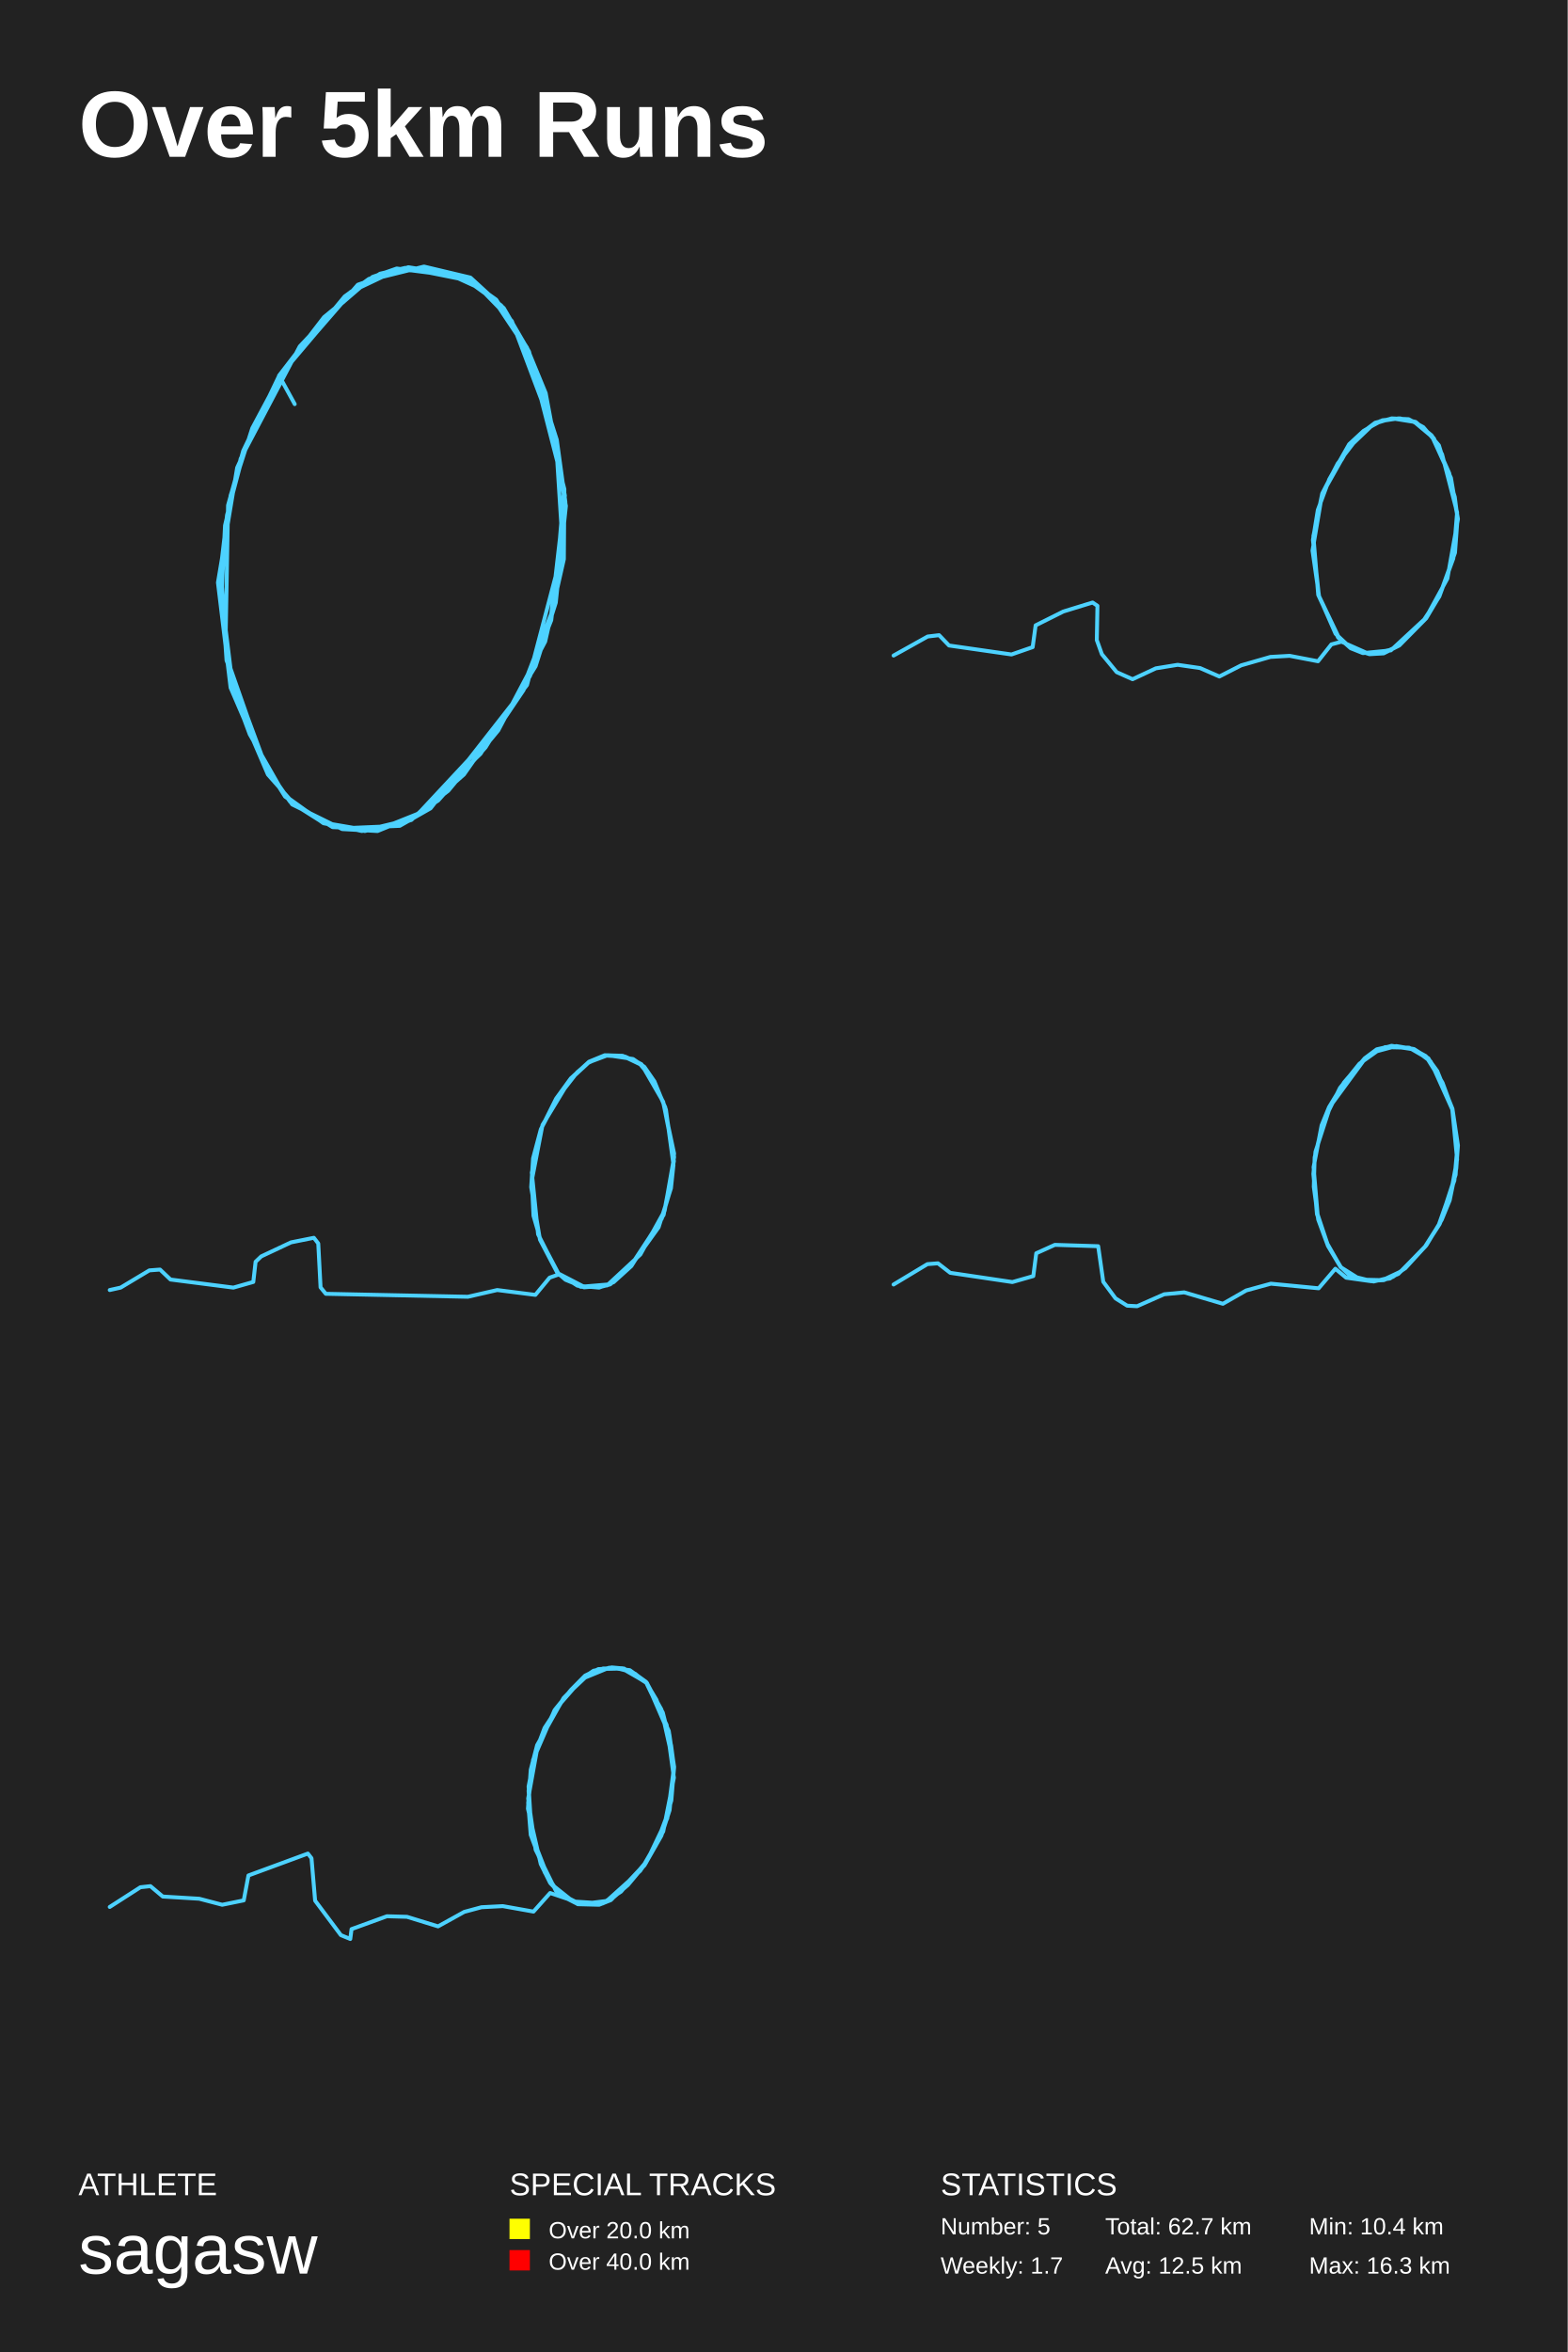
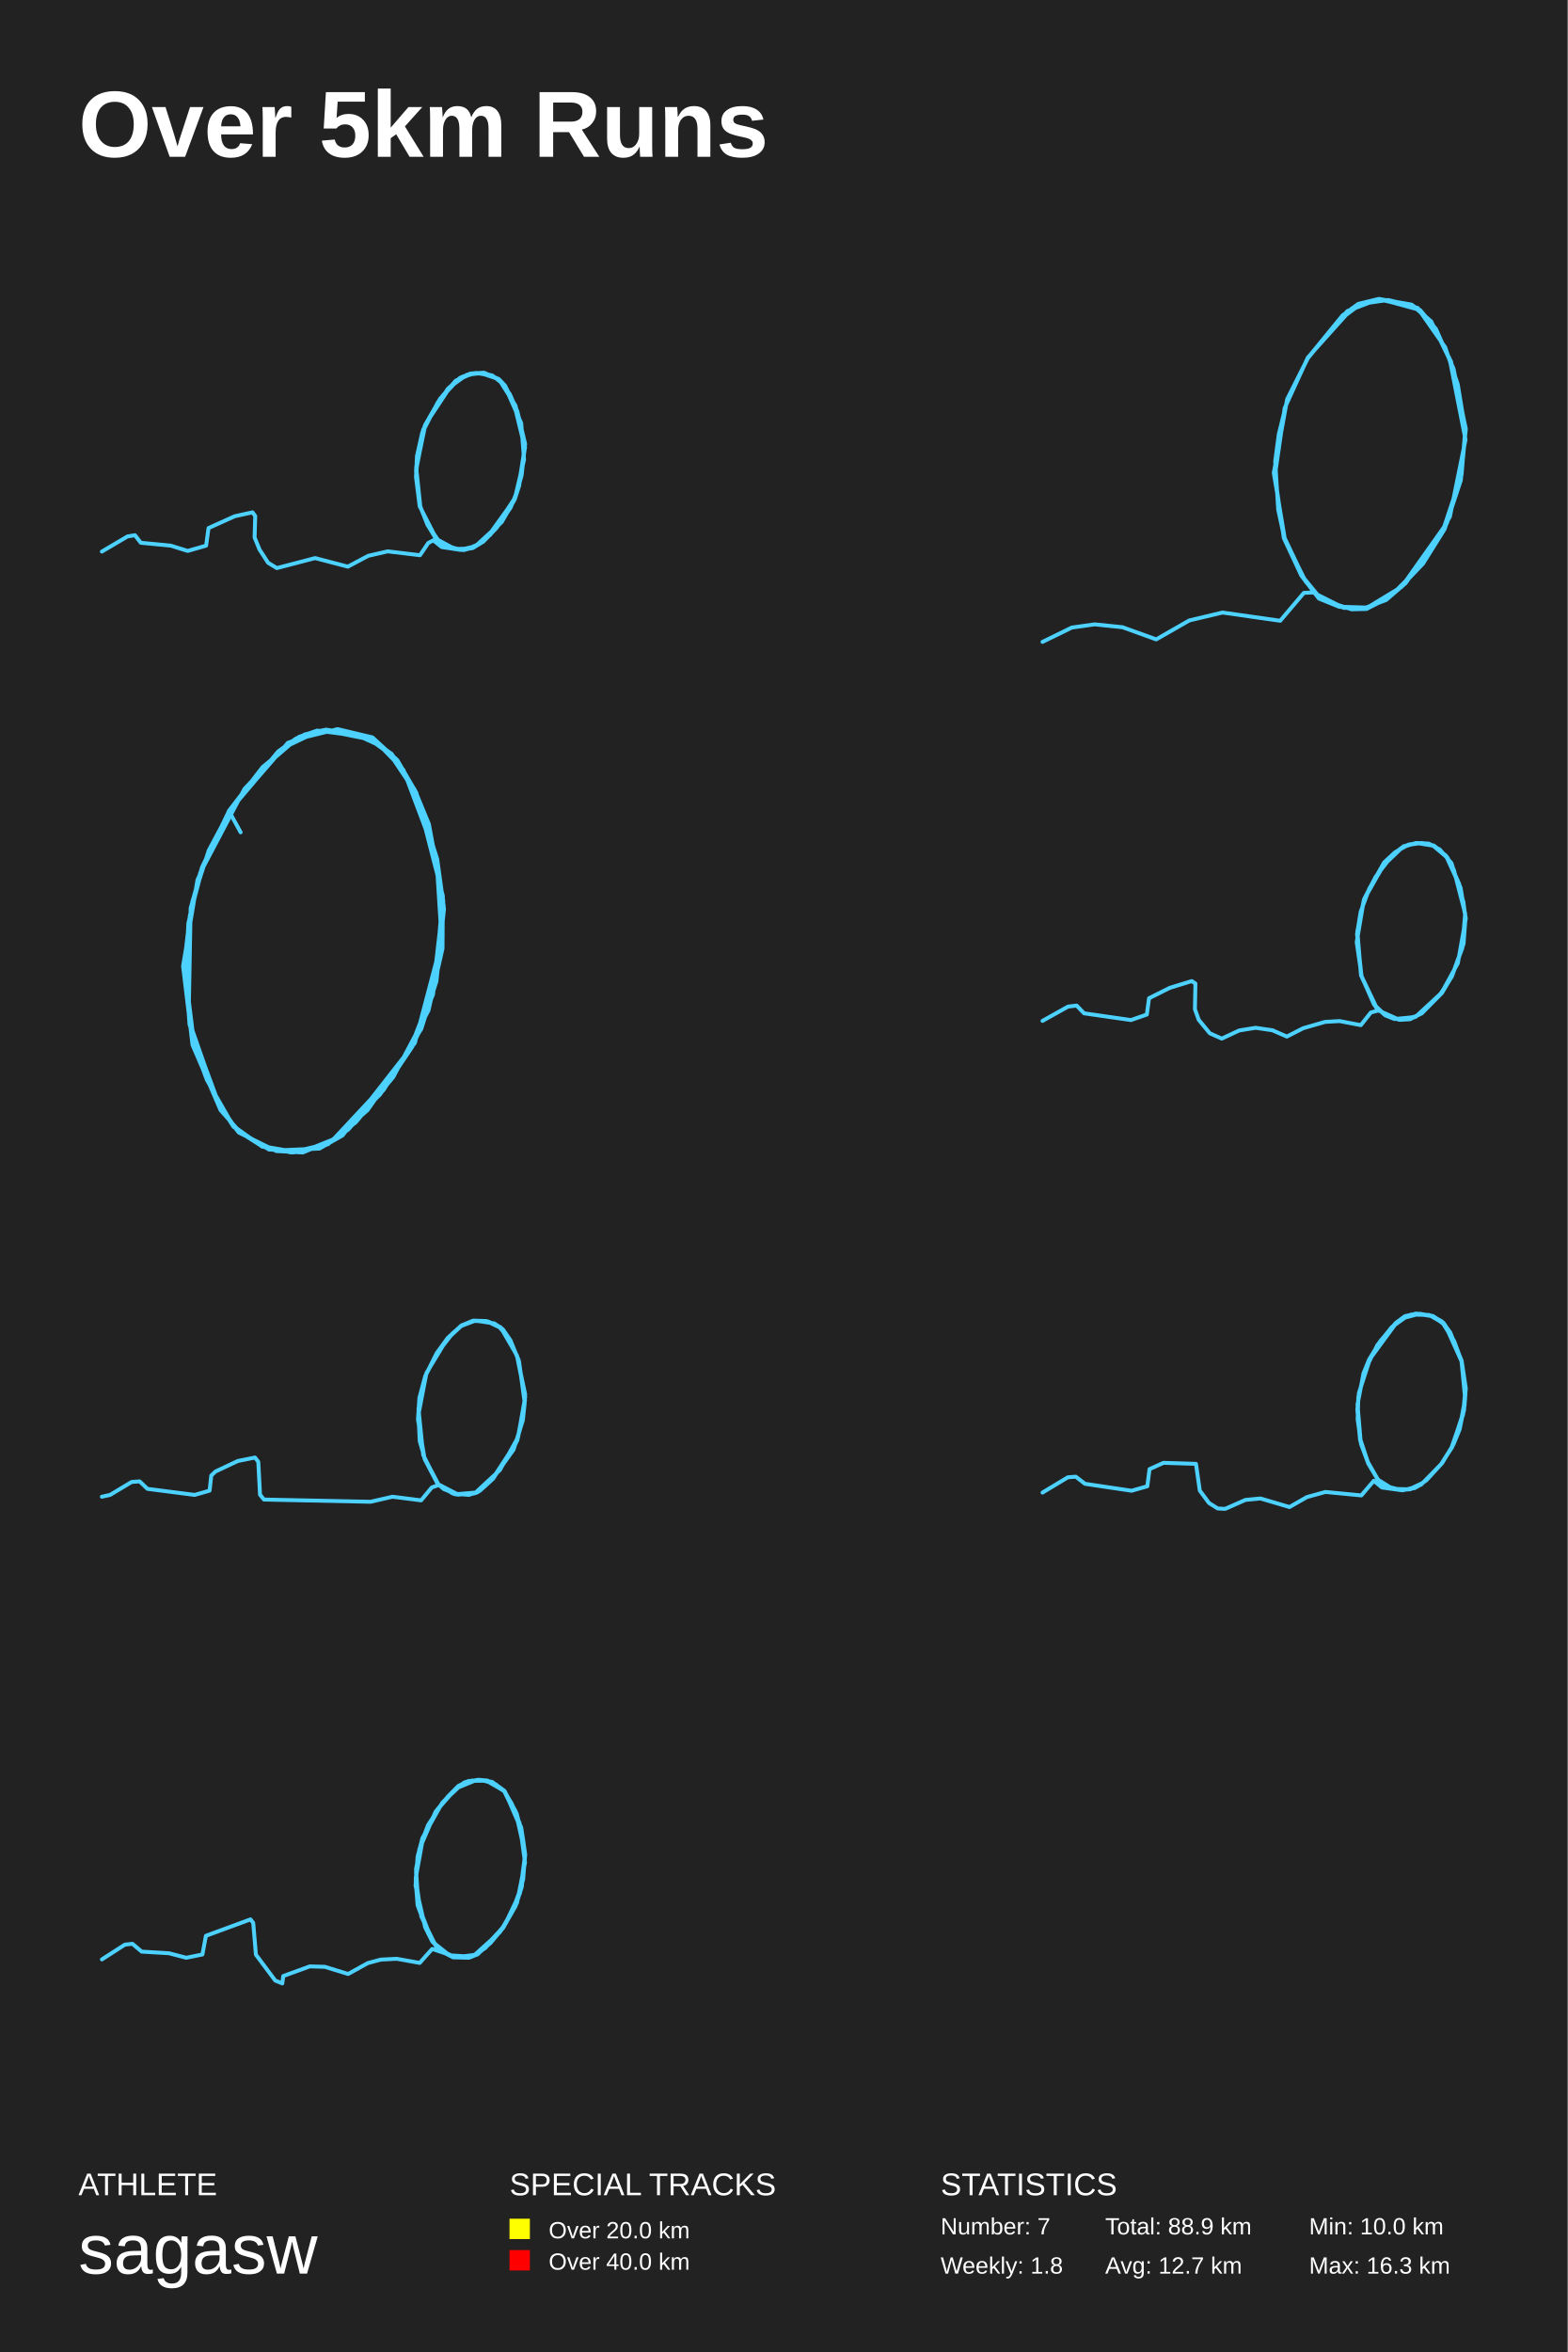
<svg xmlns="http://www.w3.org/2000/svg" baseProfile="full" height="300mm" version="1.1" viewBox="0,0,200,300" width="200mm">
  <defs />
  <rect fill="#222222" height="300" width="200" x="0" y="0" />
  <text fill="#FFFFFF" style="font-size:12px; font-family:Arial; font-weight:bold;" x="10" y="20">Over 5km Runs</text>
  <text fill="#FFFFFF" style="font-size:4px; font-family:Arial" x="10" y="280">ATHLETE</text>
  <text fill="#FFFFFF" style="font-size:9px; font-family:Arial" x="10" y="290">sagasw</text>
  <text fill="#FFFFFF" style="font-size:4px; font-family:Arial" x="65" y="280">SPECIAL TRACKS</text>
  <rect fill="yellow" height="2.6" width="2.6" x="65" y="283" />
  <text fill="#FFFFFF" style="font-size:3px; font-family:Arial" x="70" y="285.5">Over 20.0 km</text>
  <rect fill="red" height="2.6" width="2.6" x="65" y="287" />
  <text fill="#FFFFFF" style="font-size:3px; font-family:Arial" x="70" y="289.5">Over 40.0 km</text>
  <text fill="#FFFFFF" style="font-size:4px; font-family:Arial" x="120" y="280">STATISTICS</text>
-   <text fill="#FFFFFF" style="font-size:3px; font-family:Arial" x="120" y="285">Number: 5</text>
-   <text fill="#FFFFFF" style="font-size:3px; font-family:Arial" x="120" y="290">Weekly: 1.7</text>
-   <text fill="#FFFFFF" style="font-size:3px; font-family:Arial" x="141" y="285">Total: 62.7 km</text>
-   <text fill="#FFFFFF" style="font-size:3px; font-family:Arial" x="141" y="290">Avg: 12.5 km</text>
-   <text fill="#FFFFFF" style="font-size:3px; font-family:Arial" x="167" y="285">Min: 10.4 km</text>
+   <text fill="#FFFFFF" style="font-size:3px; font-family:Arial" x="120" y="285">Number: 7</text>
+   <text fill="#FFFFFF" style="font-size:3px; font-family:Arial" x="120" y="290">Weekly: 1.8</text>
+   <text fill="#FFFFFF" style="font-size:3px; font-family:Arial" x="141" y="285">Total: 88.9 km</text>
+   <text fill="#FFFFFF" style="font-size:3px; font-family:Arial" x="141" y="290">Avg: 12.7 km</text>
+   <text fill="#FFFFFF" style="font-size:3px; font-family:Arial" x="167" y="285">Min: 10.0 km</text>
  <text fill="#FFFFFF" style="font-size:3px; font-family:Arial" x="167" y="290">Max: 16.3 km</text>
-   <polyline fill="none" points="45.2,105.586 50.999,105.338 54.928,103.104 67.233,87.38 71.807,70.001 70.905,55.849 65.301,40.952 61.5,36.897 56.603,34.662 50.676,34.414 44.749,37.228 35.859,47.739 31.156,57.422 28.966,65.698 28.128,72.898 28.901,84.235 33.926,97.807 37.276,102.607 43.654,105.752 48.164,106.0 53.447,103.848 59.18,98.8 66.331,88.621 70.712,77.284 71.936,62.718 69.617,50.387 67.233,44.594 62.981,38.221 58.987,35.324 50.612,34.248 47.52,35.324 41.657,40.373 35.859,47.739 32.187,54.608 29.417,63.215 28.257,73.974 28.901,83.822 33.798,97.807 37.019,102.276 41.206,104.924 47.004,105.917 52.48,104.593 61.306,96.152 67.62,86.222 70.261,78.856 72.065,63.215 69.617,50.139 67.233,44.345 63.303,38.221 59.116,35.241 51.836,34.248 47.069,35.573 43.976,37.807 35.666,47.821 31.027,57.504 29.095,64.456 28.773,81.918 29.868,88.208 33.862,97.642 36.374,101.614 41.271,104.924 46.167,106.0 52.029,104.593 55.895,102.111 61.951,95.325 68.328,84.98 70.905,76.87 72.194,64.539 69.617,50.221 64.914,40.538 60.404,35.904 51.707,34.166 48.486,34.91 44.621,37.393 38.243,44.18 30.705,58.498 28.708,67.022 28.257,75.96 29.739,87.959 31.865,93.67 36.31,101.449 41.271,105.007 46.553,106.0 52.223,104.676 57.183,100.869 63.561,93.173 69.552,81.835 71.936,71.325 72.001,62.387 67.491,44.842 64.27,39.297 60.018,35.407 54.091,34.0 47.069,35.738 41.335,40.456 35.73,47.739 30.254,59.656 27.806,74.305 29.417,87.711 34.184,98.8 37.341,102.359 42.43,105.503 48.422,105.752 53.382,103.766 63.497,92.925 66.782,88.042 70.326,79.104 72.129,64.042 71.034,56.097 67.555,45.173 63.948,38.966 58.858,35.159 52.094,34.083 45.651,36.317 35.601,47.904 37.599,51.546" stroke="#4DD2FF" stroke-linecap="round" stroke-linejoin="round" stroke-width="0.5" />
-   <polyline fill="none" points="114.0,83.617 118.348,81.189 119.806,81.015 121.076,82.334 129.043,83.478 131.743,82.542 132.122,79.766 135.659,77.997 139.386,76.852 140.008,77.269 139.926,81.64 140.575,83.444 142.465,85.733 144.491,86.635 147.461,85.248 150.243,84.797 153.106,85.213 155.563,86.288 158.345,84.866 162.072,83.791 164.53,83.652 168.149,84.346 169.85,82.195 171.146,81.848 174.738,83.444 177.547,82.854 181.679,79.107 183.623,76.089 185.379,71.302 185.973,66.028 184.893,60.373 182.921,55.898 180.437,53.816 177.601,53.365 175.44,53.92 173.604,55.308 170.66,59.124 168.689,62.94 167.554,68.387 168.176,75.881 170.714,81.328 172.47,82.75 174.846,83.409 176.521,83.27 178.411,82.368 181.679,79.038 183.623,76.089 185.406,71.232 185.892,65.369 183.974,57.945 182.705,55.62 180.599,53.816 178.6,53.365 176.359,53.608 174.63,54.544 172.119,56.904 168.662,63.045 167.446,70.226 168.284,76.054 170.822,81.362 172.308,82.68 173.874,83.305 177.439,82.958 181.895,78.83 184.65,73.799 186.0,66.202 185.109,60.963 182.624,55.516 180.518,53.816 178.411,53.365 176.089,53.712 173.955,54.961 172.119,56.661 169.58,61.136 168.122,65.057 167.5,68.873 168.257,75.985 170.39,80.842 172.362,82.68 174.711,83.444 176.521,83.34 178.519,82.334 181.949,78.864 183.623,76.054 185.622,70.504 185.946,66.132 185.595,63.391 183.569,56.8 181.571,54.475 179.707,53.469 177.547,53.365 175.251,54.059 171.983,57.181 171.146,58.673" stroke="#4DD2FF" stroke-linecap="round" stroke-linejoin="round" stroke-width="0.5" />
-   <polyline fill="none" points="14.0,164.545 15.39,164.236 19.053,162.038 20.417,161.935 21.753,163.206 29.774,164.236 32.314,163.515 32.608,160.939 33.33,160.252 37.127,158.466 40.041,157.883 40.602,158.604 40.896,164.202 41.565,165.026 59.692,165.404 63.435,164.545 68.301,165.163 70.119,162.965 71.402,162.519 74.45,164.099 77.712,163.824 80.359,161.66 84.022,156.543 85.599,151.563 85.92,148.575 84.957,141.534 83.487,137.928 82.203,136.073 80.76,135.077 77.525,134.596 75.145,135.489 73.648,136.76 71.135,139.989 69.156,143.732 67.846,149.571 68.648,157.436 71.162,162.382 73.675,163.996 76.429,164.236 78.273,163.549 80.546,161.489 84.663,154.963 85.973,148.094 84.877,141.259 83.3,137.722 81.909,135.867 79.61,134.768 77.097,134.631 75.065,135.558 72.685,137.756 69.21,143.492 67.846,150.567 68.06,155.066 68.916,158.02 71.322,162.588 74.076,164.133 76.562,164.167 77.846,163.824 80.385,161.592 84.423,155.444 85.492,151.872 86.0,147.133 84.61,140.607 83.3,137.687 81.508,135.558 79.423,134.665 77.15,134.596 75.145,135.421 72.819,137.55 70.948,140.126 68.996,144.042 68.007,147.751 67.766,151.426 68.889,158.123 71.081,162.313 72.151,163.24 74.504,164.202 77.444,163.961 81.696,160.012 84.797,154.414 86.0,147.579 84.61,140.538 81.829,135.73 79.744,134.768 77.578,134.596" stroke="#4DD2FF" stroke-linecap="round" stroke-linejoin="round" stroke-width="0.5" />
-   <polyline fill="none" points="114.0,163.839 118.315,161.241 119.663,161.137 121.227,162.35 129.155,163.527 131.825,162.765 132.202,159.856 134.575,158.782 140.103,158.955 140.751,163.493 142.315,165.606 143.798,166.541 145.065,166.61 148.517,165.086 151.079,164.844 156.013,166.299 158.98,164.601 162.135,163.735 168.229,164.324 170.36,161.83 171.735,162.973 174.701,163.389 176.535,163.285 178.396,162.488 181.766,159.059 183.546,156.253 185.542,150.572 185.946,146.069 185.299,141.565 182.521,135.399 180.472,133.875 177.533,133.39 175.753,133.909 174.081,135.122 169.712,141.08 167.825,146.9 167.555,149.741 168.013,154.868 169.362,158.678 171.007,161.553 172.247,162.731 174.917,163.424 177.317,163.077 179.285,161.761 181.793,159.024 183.654,156.149 184.948,153.032 185.892,147.87 185.272,141.461 184.058,138.17 181.901,134.706 180.337,133.84 177.506,133.424 175.645,133.84 174.108,134.983 171.465,138.066 169.551,141.219 168.607,143.54 167.582,148.875 168.094,154.902 169.389,158.782 171.061,161.622 172.598,162.8 175.24,163.458 177.694,162.869 179.151,161.83 181.901,158.92 183.681,156.045 185.703,149.845 185.946,146 185.272,141.496 184.031,138.101 182.225,134.983 180.391,133.805 178.126,133.424 175.672,134.083 173.434,135.676 170.953,138.759 168.796,143.124 167.717,147.628 167.609,151.369 168.175,155.56 169.416,158.92 171.034,161.622 173.569,163.216 176.373,163.285 178.719,162.177 181.982,158.816 183.924,155.595 184.948,153.101 185.784,149.048 186.0,146.103 185.299,141.427 183.357,136.612 182.225,135.053 179.771,133.632 176.697,133.563" stroke="#4DD2FF" stroke-linecap="round" stroke-linejoin="round" stroke-width="0.5" />
-   <polyline fill="none" points="14.0,243.233 17.914,240.719 19.191,240.58 20.768,241.906 25.416,242.186 28.351,242.954 31.096,242.395 31.694,239.218 39.277,236.425 39.74,237.018 40.202,242.43 43.49,246.829 44.686,247.318 44.849,246.061 49.361,244.42 51.916,244.49 55.884,245.712 59.228,243.862 61.429,243.268 64.147,243.128 68.061,243.827 70.181,241.453 74.313,242.849 77.411,242.465 81.678,238.625 83.663,235.412 85.348,230.908 86.0,225.357 85.32,220.783 82.439,214.533 80.347,213.031 77.71,212.717 74.231,214.149 70.752,218.129 68.007,224.484 67.382,229.966 67.708,234.051 70.263,240.266 73.117,242.535 76.922,242.779 79.232,241.278 82.385,237.542 84.342,234.016 85.647,229.651 86.0,225.427 85.402,221.272 82.548,214.672 79.395,212.787 76.813,212.857 74.34,214.114 71.948,216.628 69.475,220.399 68.251,223.646 67.436,227.871 67.844,234.4 69.502,238.834 71.296,241.487 73.905,242.814 76.867,242.779 79.341,241.138 81.869,238.345 84.288,234.156 85.402,230.664 86.0,225.462 85.619,222.633 84.559,218.443 82.548,214.707 79.613,212.822 78.063,212.682 75.726,213.101 74.421,213.974 71.948,216.558 69.203,221.202 67.952,224.868 67.436,228.429 67.789,233.981 70.236,240.231 71.839,241.906 73.905,242.814 76.46,242.849 78.036,242.256 82.412,237.612 85.13,231.921 86.0,225.322 84.369,218.024 82.494,214.672 81.026,213.485 79.422,212.822 76.351,212.891 74.639,213.73 72.845,215.545 70.861,217.989 68.632,222.494 67.382,229.407 68.333,235.936 70.915,241.173 73.715,242.884 76.433,242.954 77.928,242.36 82.222,237.926 84.369,234.156 85.429,230.873 85.973,225.182 85.293,220.957 83.744,216.802 82.385,214.533 80.482,213.241 78.471,212.717 76.106,213.031 74.313,214.114 71.894,216.593 68.523,222.598 67.708,225.741 67.354,230.699 68.985,237.752 70.181,240.161 71.894,241.941 73.47,242.744 76.487,242.814 77.982,242.256 80.102,240.44 82.113,238.031 84.614,233.597 85.973,226.753 85.049,220.015 82.412,214.568 79.314,212.787 76.922,212.822 75.128,213.52 72.057,216.418 70.616,218.653" stroke="#4DD2FF" stroke-linecap="round" stroke-linejoin="round" stroke-width="0.5" />
+   <polyline fill="none" points="13.0,70.351 16.264,68.424 17.216,68.268 17.966,69.231 21.777,69.596 23.946,70.273 26.297,69.596 26.601,67.356 29.946,65.846 32.216,65.351 32.561,65.82 32.48,68.554 33.108,70.09 34.203,71.783 35.318,72.46 40.203,71.184 44.378,72.277 46.973,70.897 49.466,70.325 53.581,70.819 54.635,69.257 55.284,68.919 56.358,69.778 58.77,70.142 60.311,69.908 61.669,69.075 63.331,67.356 65.155,64.726 66.108,62.305 66.98,57.071 65.764,51.733 63.655,48.374 61.365,47.592 59.784,47.775 58.568,48.295 56.196,50.821 53.986,54.806 53.095,59.623 53.622,64.622 54.514,66.862 55.912,68.919 57.777,69.96 59.541,70.064 61.264,69.309 62.926,67.747 65.764,63.398 66.514,60.743 66.939,57.175 65.784,51.993 64.446,49.259 63.615,48.348 61.365,47.566 60.108,47.67 58.973,48.061 57.453,49.311 54.27,54.128 53.095,59.805 53.601,64.544 54.534,66.94 55.932,68.971 57.108,69.726 59.135,70.168 60.493,69.804 62.135,68.58 65.662,63.685 66.858,58.633 66.493,53.972 64.345,49.103 63.534,48.321 61.405,47.566 60.007,47.723 58.385,48.478 56.155,50.847 54.311,54.076 53.196,58.165 53.074,60.847 53.541,64.57 55.689,68.762 58.061,70.038 59.926,69.96 61.122,69.387 62.541,68.216 64.426,65.768 65.662,63.711 66.23,61.966 66.939,56.993 65.723,51.785 64.385,49.129 62.824,47.905 61.405,47.566 59.561,47.801 57.595,49.207 55.872,51.29 53.865,55.196 53.257,57.904 53.095,60.899 53.601,64.596 54.574,66.992 55.628,68.736 56.723,69.544 58.791,70.142 60.392,69.83 61.77,68.919 63.919,66.653 65.682,63.659 66.554,60.586 66.939,57.019 65.601,51.551 64.426,49.181 63.635,48.348 61.75,47.54 60.007,47.644 58.142,48.556 56.399,50.561 54.189,54.311 53.074,60.039 53.601,64.57 54.595,67.018 55.73,68.814 57.27,69.856 58.75,70.116 60.655,69.674 64.0,66.601 65.662,63.711 66.189,62.071 67.0,56.654 66.007,52.488 65.054,50.301 63.939,48.686 62.764,47.905 60.696,47.566 58.689,48.191 57.128,49.597 55.649,51.863" stroke="#4DD2FF" stroke-linecap="round" stroke-linejoin="round" stroke-width="0.5" />
+   <polyline fill="none" points="133.0,81.875 136.733,80.048 139.648,79.637 143.203,80.002 147.504,81.555 151.735,79.135 155.965,78.13 163.324,79.18 166.346,75.619 167.519,75.573 171.429,77.536 174.593,77.536 177.117,76.258 179.606,73.929 181.561,71.874 184.974,65.892 186.964,56.073 184.974,45.935 182.592,41.003 180.352,39.039 177.082,38.262 173.598,38.765 170.754,40.911 166.843,45.707 164.248,50.913 163.146,55.388 162.684,58.859 163.075,65.024 163.893,68.814 166.594,74.203 168.585,76.486 172.425,77.719 174.344,77.673 177.366,76.075 181.525,71.92 184.298,67.49 186.36,61.279 187.0,54.749 185.436,47.031 183.196,41.962 181.17,39.541 175.98,38.125 172.496,39.313 166.843,45.615 163.893,52.055 162.648,60.64 163.786,68.632 166.026,73.427 168.265,76.349 170.86,77.399 174.238,77.628 178.824,74.842 184.618,66.668 186.431,60.138 187.0,54.658 185.116,46.118 182.592,41.048 180.103,38.856 175.908,38.125 173.278,38.765 171.287,40.226 166.879,45.615 164.213,50.913 162.506,60.32 163.893,68.632 166.31,73.701 168.479,76.349 171.109,77.399 174.273,77.491 176.833,76.532 179.321,74.386 184.12,67.581 186.467,60.503 186.929,54.84 185.969,48.995 184.369,44.291 180.85,39.267 175.837,38.171 171.891,39.678 167.057,45.387" stroke="#4DD2FF" stroke-linecap="round" stroke-linejoin="round" stroke-width="0.5" />
+   <polyline fill="none" points="36.4,146.69 40.749,146.503 43.696,144.828 52.925,133.035 56.355,120.001 55.679,109.387 51.475,98.214 48.625,95.173 44.953,93.497 40.507,93.31 36.062,95.421 29.394,103.304 25.867,110.566 24.224,116.773 23.596,122.173 24.176,130.677 27.945,140.856 30.457,144.455 35.241,146.814 38.623,147.0 42.585,145.386 46.885,141.6 52.248,133.966 55.534,125.463 56.452,114.539 54.713,105.29 52.925,100.945 49.736,96.166 46.74,93.993 40.459,93.186 38.14,93.993 33.743,97.78 29.394,103.304 26.64,108.456 24.563,114.911 23.693,122.98 24.176,130.366 27.848,140.856 30.264,144.207 33.405,146.193 37.753,146.938 41.86,145.945 48.48,139.614 53.215,132.166 55.196,126.642 56.549,114.911 54.713,105.104 52.925,100.759 49.978,96.166 46.837,93.931 41.377,93.186 37.802,94.179 35.482,95.855 29.249,103.366 25.77,110.628 24.321,115.842 24.079,128.939 24.901,133.656 27.896,140.731 29.781,143.711 33.453,146.193 37.125,147.0 41.522,145.945 44.421,144.083 48.963,138.994 53.746,131.235 55.679,125.153 56.645,115.904 54.713,105.166 51.185,97.904 47.803,94.428 41.28,93.124 38.865,93.683 35.965,95.545 31.182,100.635 25.529,111.373 24.031,117.766 23.693,124.47 24.804,133.47 26.399,137.752 29.733,143.586 33.453,146.255 37.415,147.0 41.667,146.007 45.387,143.152 50.171,137.38 54.664,128.877 56.452,120.994 56.5,114.29 53.118,101.131 50.702,96.973 47.513,94.055 43.068,93.0 37.802,94.304 33.501,97.842 29.298,103.304 25.191,112.242 23.355,123.228 24.563,133.283 28.138,141.6 30.506,144.269 34.323,146.628 38.816,146.814 42.537,145.324 50.123,137.194 52.587,133.532 55.244,126.828 56.597,115.532 55.776,109.573 53.167,101.38 50.461,96.724 46.644,93.869 41.57,93.062 36.739,94.738 29.201,103.428 30.699,106.159" stroke="#4DD2FF" stroke-linecap="round" stroke-linejoin="round" stroke-width="0.5" />
+   <polyline fill="none" points="133.0,130.213 136.261,128.392 137.355,128.261 138.307,129.25 144.282,130.109 146.308,129.406 146.591,127.325 149.245,125.998 152.04,125.139 152.506,125.451 152.445,128.73 152.931,130.083 154.349,131.8 155.868,132.476 158.096,131.436 160.182,131.097 162.329,131.41 164.173,132.216 166.259,131.149 169.054,130.343 170.897,130.239 173.611,130.759 174.887,129.146 175.86,128.886 178.554,130.083 180.66,129.64 183.759,126.83 185.218,124.567 186.534,120.976 186.98,117.021 186.17,112.78 184.691,109.423 182.827,107.862 180.701,107.524 179.08,107.94 177.703,108.981 175.495,111.843 174.017,114.705 173.166,118.791 173.632,124.411 175.536,128.496 176.852,129.562 178.635,130.057 179.89,129.953 181.308,129.276 183.759,126.778 185.218,124.567 186.554,120.924 186.919,116.527 185.481,110.958 184.529,109.215 182.949,107.862 181.45,107.524 179.769,107.706 178.473,108.408 176.589,110.178 173.996,114.783 173.085,120.17 173.713,124.541 175.617,128.522 176.731,129.51 177.905,129.979 180.579,129.718 183.921,126.622 185.987,122.85 187.0,117.151 186.332,113.222 184.468,109.137 182.888,107.862 181.308,107.524 179.566,107.784 177.966,108.721 176.589,109.996 174.685,113.352 173.591,116.293 173.125,119.155 173.692,124.489 175.293,128.131 176.771,129.51 178.533,130.083 179.89,130.005 181.389,129.25 183.962,126.648 185.218,124.541 186.716,120.378 186.959,117.099 186.696,115.044 185.177,110.1 183.678,108.356 182.281,107.602 180.66,107.524 178.938,108.044 176.488,110.386 175.86,111.505" stroke="#4DD2FF" stroke-linecap="round" stroke-linejoin="round" stroke-width="0.5" />
+   <polyline fill="none" points="13.0,190.909 14.043,190.677 16.79,189.029 17.812,188.951 18.815,189.904 24.831,190.677 26.736,190.136 26.956,188.204 27.498,187.689 30.345,186.35 32.531,185.912 32.952,186.453 33.172,190.651 33.674,191.27 47.269,191.553 50.076,190.909 53.726,191.373 55.089,189.724 56.052,189.389 58.338,190.574 60.784,190.368 62.769,188.745 65.516,184.907 66.699,181.172 66.94,178.931 66.218,173.651 65.115,170.946 64.153,169.555 63.07,168.808 60.644,168.447 58.859,169.117 57.736,170.07 55.851,172.492 54.367,175.299 53.385,179.678 53.986,185.577 55.871,189.286 57.756,190.497 59.821,190.677 61.205,190.162 62.909,188.616 65.997,183.722 66.98,178.571 66.158,173.445 64.975,170.791 63.932,169.4 62.208,168.576 60.323,168.473 58.799,169.168 57.014,170.817 54.407,175.119 53.385,180.425 53.545,183.8 54.187,186.015 55.991,189.441 58.057,190.6 59.922,190.626 60.884,190.368 62.789,188.694 65.817,184.083 66.619,181.404 67.0,177.849 65.957,172.955 64.975,170.766 63.631,169.168 62.067,168.499 60.363,168.447 58.859,169.065 57.114,170.663 55.711,172.595 54.247,175.531 53.505,178.313 53.325,181.069 54.167,186.092 55.811,189.235 56.613,189.93 58.378,190.651 60.583,190.471 63.772,187.509 66.098,183.31 67.0,178.184 65.957,172.904 63.872,169.297 62.308,168.576 60.684,168.447" stroke="#4DD2FF" stroke-linecap="round" stroke-linejoin="round" stroke-width="0.5" />
+   <polyline fill="none" points="133.0,190.379 136.236,188.431 137.247,188.353 138.42,189.262 144.366,190.146 146.369,189.574 146.652,187.392 148.431,186.586 152.578,186.716 153.063,190.12 154.236,191.704 155.348,192.406 156.299,192.458 158.888,191.315 160.809,191.133 164.51,192.224 166.735,190.951 169.101,190.301 173.672,190.743 175.27,188.873 176.301,189.73 178.526,190.042 179.901,189.964 181.297,189.366 183.825,186.794 185.16,184.69 186.656,180.429 186.96,177.052 186.474,173.674 184.391,169.049 182.854,167.906 180.649,167.542 179.315,167.932 178.061,168.841 174.784,173.31 173.369,177.675 173.166,179.806 173.51,183.651 174.521,186.508 175.755,188.665 176.685,189.548 178.688,190.068 180.488,189.808 181.964,188.821 183.845,186.768 185.24,184.612 186.211,182.274 186.919,178.403 186.454,173.596 185.544,171.128 183.926,168.53 182.753,167.88 180.629,167.568 179.234,167.88 178.081,168.737 176.099,171.05 174.663,173.414 173.955,175.155 173.187,179.156 173.571,183.677 174.542,186.586 175.796,188.717 176.948,189.6 178.93,190.094 180.771,189.652 181.863,188.873 183.926,186.69 185.261,184.534 186.778,179.884 186.96,177 186.454,173.622 185.524,171.076 184.169,168.737 182.793,167.854 181.094,167.568 179.254,168.062 177.575,169.257 175.715,171.57 174.097,174.843 173.288,178.221 173.207,181.027 173.631,184.17 174.562,186.69 175.775,188.717 177.676,189.912 179.78,189.964 181.539,189.132 183.987,186.612 185.443,184.196 186.211,182.326 186.838,179.286 187.0,177.078 186.474,173.57 185.018,169.959 184.169,168.789 182.328,167.724 180.022,167.672" stroke="#4DD2FF" stroke-linecap="round" stroke-linejoin="round" stroke-width="0.5" />
+   <polyline fill="none" points="13.0,249.925 15.935,248.04 16.894,247.935 18.076,248.93 21.562,249.139 23.763,249.715 25.822,249.296 26.271,246.914 31.958,244.819 32.305,245.264 32.651,249.323 35.118,252.622 36.015,252.989 36.137,252.046 39.521,250.815 41.437,250.868 44.413,251.784 46.921,250.396 48.572,249.951 50.61,249.846 53.546,250.37 55.136,248.589 58.234,249.637 60.558,249.349 63.759,246.468 65.247,244.059 66.511,240.681 67.0,236.518 66.49,233.087 64.33,228.399 62.76,227.273 60.783,227.038 58.173,228.111 55.564,231.097 53.505,235.863 53.036,239.974 53.281,243.038 55.197,247.699 57.337,249.401 60.191,249.584 61.924,248.459 64.289,245.657 65.757,243.012 66.735,239.739 67.0,236.57 66.552,233.454 64.411,228.504 62.046,227.09 60.11,227.142 58.255,228.085 56.461,229.971 54.606,232.799 53.689,235.234 53.077,238.403 53.383,243.3 54.626,246.626 55.972,248.616 57.929,249.611 60.151,249.584 62.006,248.354 63.901,246.259 65.716,243.117 66.552,240.498 67.0,236.596 66.715,234.475 65.92,231.333 64.411,228.53 62.21,227.116 61.048,227.011 59.294,227.326 58.316,227.98 56.461,229.918 54.402,233.401 53.464,236.151 53.077,238.822 53.342,242.986 55.177,247.673 56.379,248.93 57.929,249.611 59.845,249.637 61.027,249.192 64.309,245.709 66.348,241.441 67.0,236.491 65.777,231.018 64.37,228.504 63.27,227.614 62.067,227.116 59.763,227.169 58.479,227.797 57.134,229.159 55.646,230.992 53.974,234.37 53.036,239.555 53.75,244.452 55.686,248.38 57.786,249.663 59.824,249.715 60.946,249.27 64.166,245.945 65.777,243.117 66.572,240.655 66.98,236.387 66.47,233.218 65.308,230.102 64.289,228.399 62.862,227.43 61.353,227.038 59.58,227.273 58.234,228.085 56.42,229.945 53.892,234.449 53.281,236.806 53.016,240.524 54.239,245.814 55.136,247.621 56.42,248.956 57.602,249.558 59.865,249.611 60.986,249.192 62.576,247.83 64.085,246.023 65.96,242.698 66.98,237.565 66.287,232.511 64.309,228.426 61.985,227.09 60.191,227.116 58.846,227.64 56.542,229.814 55.462,231.49" stroke="#4DD2FF" stroke-linecap="round" stroke-linejoin="round" stroke-width="0.5" />
</svg>
